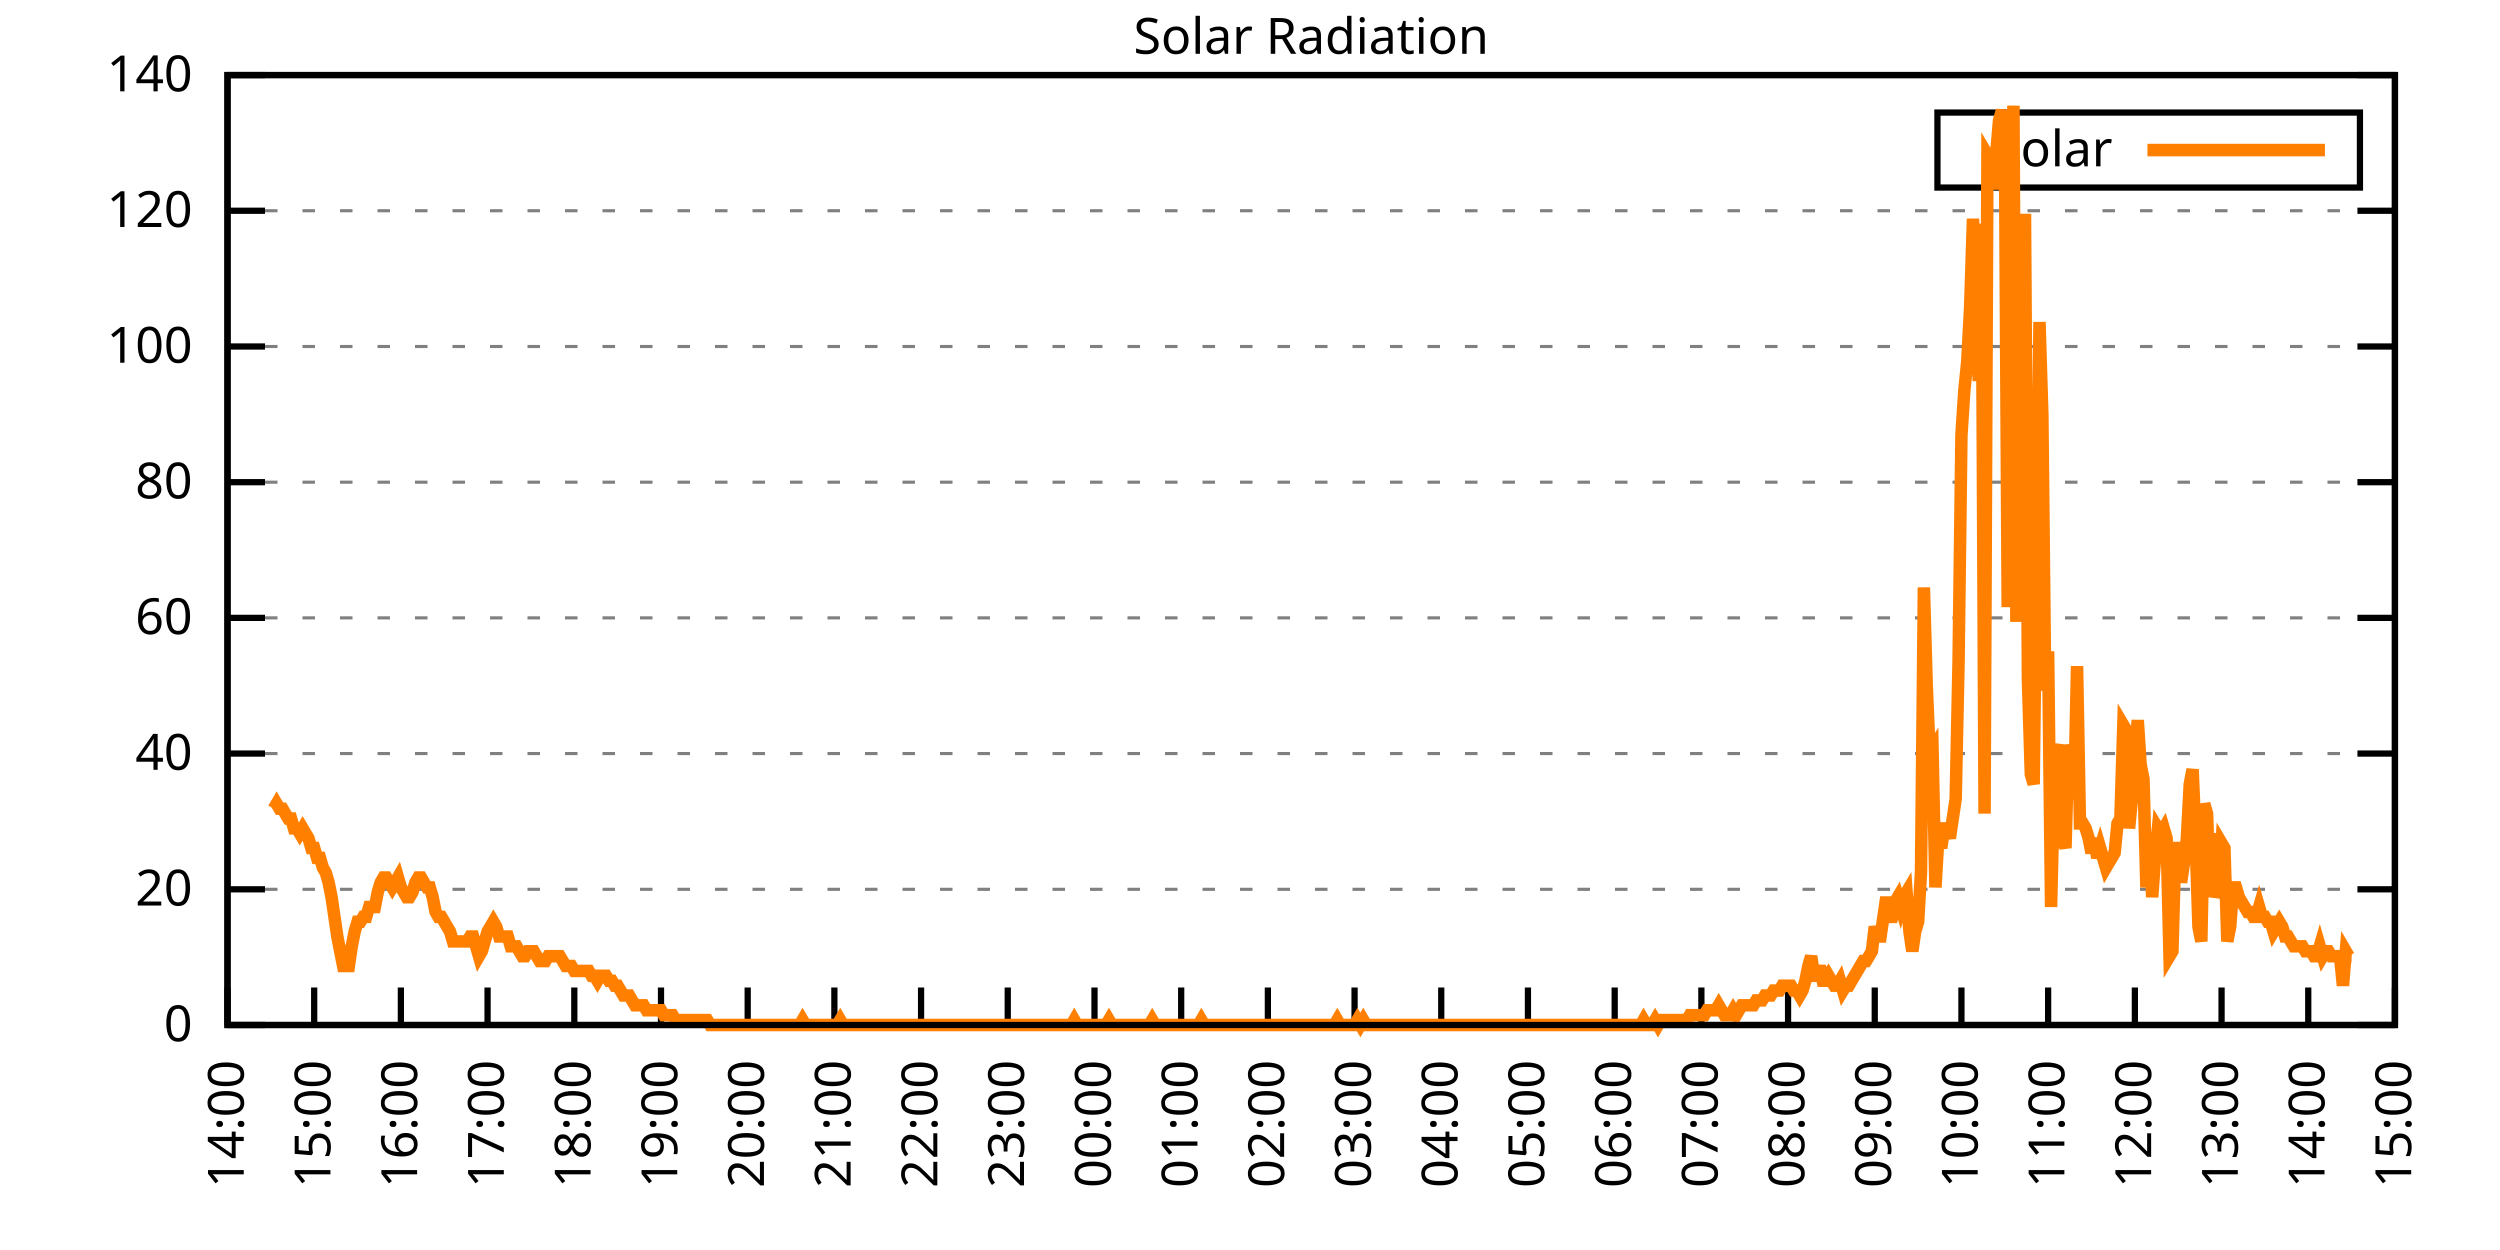
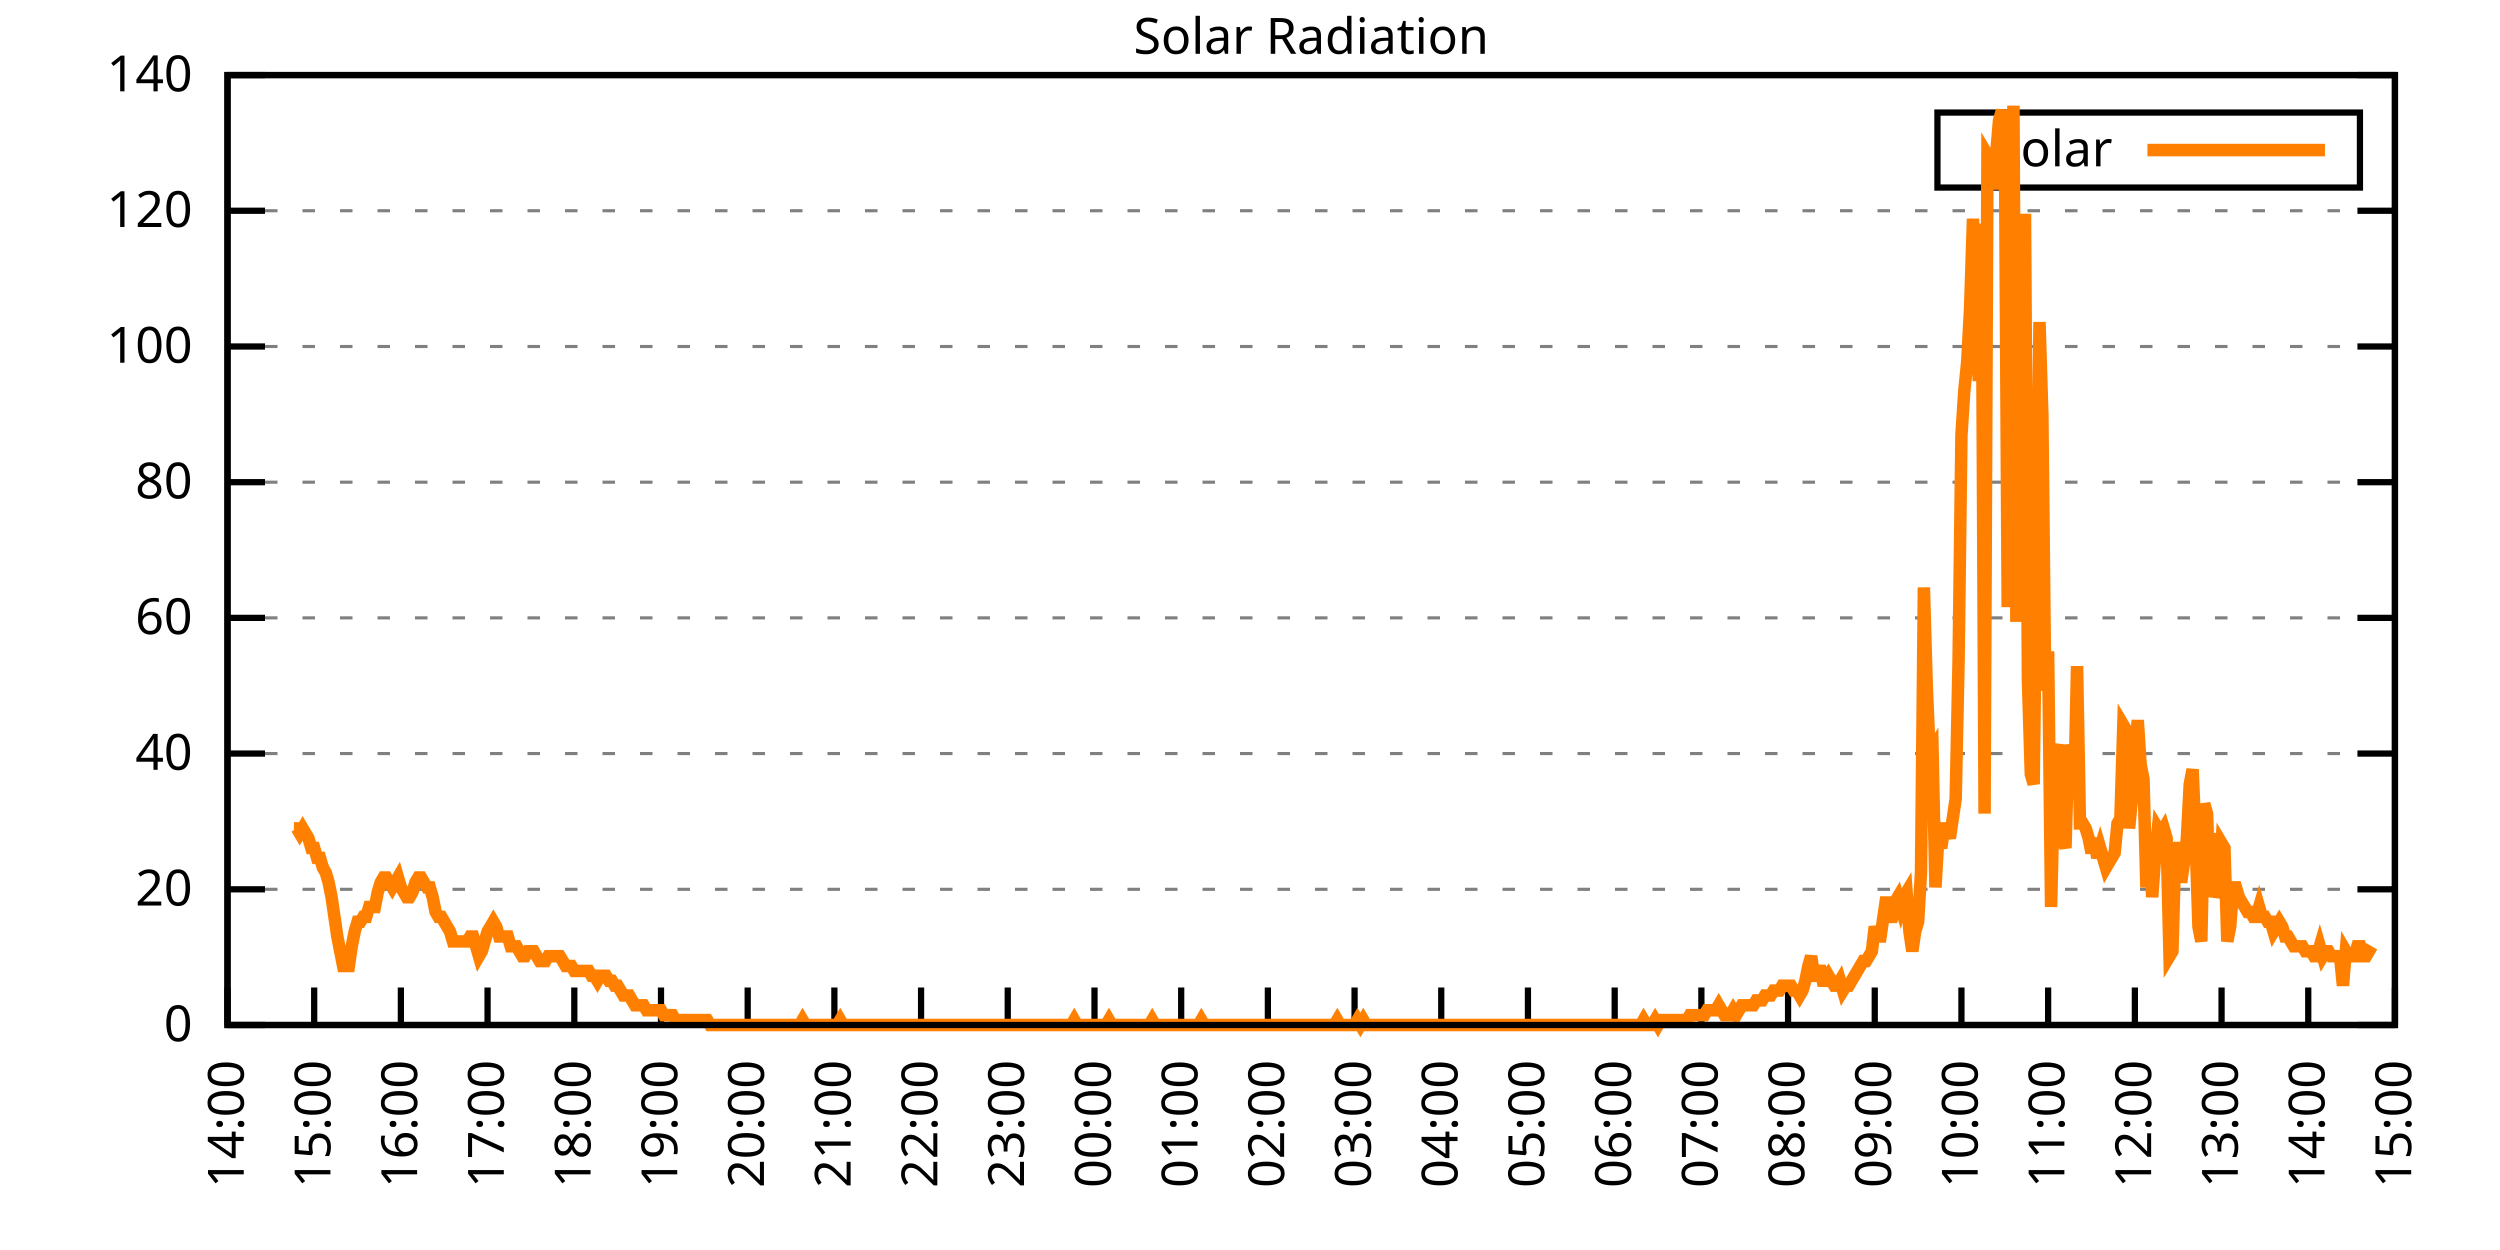
<svg xmlns="http://www.w3.org/2000/svg" xmlns:xlink="http://www.w3.org/1999/xlink" width="400" height="200" viewBox="0 0 400 200">
  <g id="gnuplot_canvas">
    <rect x="0" y="0" width="400" height="200" fill="none" />
    <defs>
      <circle id="gpDot" r="0.5" stroke-width="0.5" stroke="currentColor" />
      <path id="gpPt0" stroke-width="0.333" stroke="currentColor" d="M-1,0 h2 M0,-1 v2" />
      <path id="gpPt1" stroke-width="0.333" stroke="currentColor" d="M-1,-1 L1,1 M1,-1 L-1,1" />
      <path id="gpPt2" stroke-width="0.333" stroke="currentColor" d="M-1,0 L1,0 M0,-1 L0,1 M-1,-1 L1,1 M-1,1 L1,-1" />
      <rect id="gpPt3" stroke-width="0.333" stroke="currentColor" x="-1" y="-1" width="2" height="2" />
      <rect id="gpPt4" stroke-width="0.333" stroke="currentColor" fill="currentColor" x="-1" y="-1" width="2" height="2" />
      <circle id="gpPt5" stroke-width="0.333" stroke="currentColor" cx="0" cy="0" r="1" />
      <use xlink:href="#gpPt5" id="gpPt6" fill="currentColor" stroke="none" />
      <path id="gpPt7" stroke-width="0.333" stroke="currentColor" d="M0,-1.33 L-1.33,0.67 L1.33,0.67 z" />
      <use xlink:href="#gpPt7" id="gpPt8" fill="currentColor" stroke="none" />
      <use xlink:href="#gpPt7" id="gpPt9" stroke="currentColor" transform="rotate(180)" />
      <use xlink:href="#gpPt9" id="gpPt10" fill="currentColor" stroke="none" />
      <use xlink:href="#gpPt3" id="gpPt11" stroke="currentColor" transform="rotate(45)" />
      <use xlink:href="#gpPt11" id="gpPt12" fill="currentColor" stroke="none" />
      <path id="gpPt13" stroke-width="0.333" stroke="currentColor" d="M0,1.330 L1.265,0.411 L0.782,-1.067 L-0.782,-1.076 L-1.265,0.411 z" />
      <use xlink:href="#gpPt13" id="gpPt14" fill="currentColor" stroke="none" />
      <filter id="textbox" filterUnits="objectBoundingBox" x="0" y="0" height="1" width="1">
        <feFlood flood-color="white" flood-opacity="1" result="bgnd" />
        <feComposite in="SourceGraphic" in2="bgnd" operator="atop" />
      </filter>
      <filter id="greybox" filterUnits="objectBoundingBox" x="0" y="0" height="1" width="1">
        <feFlood flood-color="lightgrey" flood-opacity="1" result="grey" />
        <feComposite in="SourceGraphic" in2="grey" operator="atop" />
      </filter>
    </defs>
    <g fill="none" color="white" stroke="currentColor" stroke-width="1.00" stroke-linecap="butt" stroke-linejoin="miter">
</g>
    <g fill="none" color="black" stroke="currentColor" stroke-width="1.00" stroke-linecap="butt" stroke-linejoin="miter">
      <g stroke="none" shape-rendering="crispEdges">
        <polygon fill="rgb(255, 255, 255)" points="36.40,164.00 383.18,164.00 383.18,12.02 36.40,12.02 " />
      </g>
    </g>
    <g fill="none" color="black" stroke="currentColor" stroke-width="1.00" stroke-linecap="butt" stroke-linejoin="miter">
</g>
    <g fill="none" color="black" stroke="black" stroke-width="0.50" stroke-linecap="butt" stroke-linejoin="miter">
</g>
    <g fill="none" color="gray" stroke="currentColor" stroke-width="0.50" stroke-linecap="butt" stroke-linejoin="miter">
      <path stroke="gray" stroke-dasharray="2,4" class="gridline" d="M36.40,164.00 L383.19,164.00  " />
    </g>
    <g fill="none" color="gray" stroke="gray" stroke-width="1.00" stroke-linecap="butt" stroke-linejoin="miter">
</g>
    <g fill="none" color="black" stroke="currentColor" stroke-width="1.00" stroke-linecap="butt" stroke-linejoin="miter">
      <path stroke="black" d="M36.40,164.00 L42.40,164.00 M383.19,164.00 L377.19,164.00  " />
      <g transform="translate(30.80,166.60)" stroke="none" fill="black" font-family="Sans" font-size="8.00" text-anchor="end">
        <text>
          <tspan font-family="Sans"> 0</tspan>
        </text>
      </g>
    </g>
    <g fill="none" color="black" stroke="currentColor" stroke-width="1.00" stroke-linecap="butt" stroke-linejoin="miter">
</g>
    <g fill="none" color="black" stroke="black" stroke-width="0.50" stroke-linecap="butt" stroke-linejoin="miter">
</g>
    <g fill="none" color="gray" stroke="currentColor" stroke-width="0.50" stroke-linecap="butt" stroke-linejoin="miter">
      <path stroke="gray" stroke-dasharray="2,4" class="gridline" d="M36.40,142.29 L383.19,142.29  " />
    </g>
    <g fill="none" color="gray" stroke="gray" stroke-width="1.00" stroke-linecap="butt" stroke-linejoin="miter">
</g>
    <g fill="none" color="black" stroke="currentColor" stroke-width="1.00" stroke-linecap="butt" stroke-linejoin="miter">
      <path stroke="black" d="M36.40,142.29 L42.40,142.29 M383.19,142.29 L377.19,142.29  " />
      <g transform="translate(30.80,144.89)" stroke="none" fill="black" font-family="Sans" font-size="8.00" text-anchor="end">
        <text>
          <tspan font-family="Sans"> 20</tspan>
        </text>
      </g>
    </g>
    <g fill="none" color="black" stroke="currentColor" stroke-width="1.00" stroke-linecap="butt" stroke-linejoin="miter">
</g>
    <g fill="none" color="black" stroke="black" stroke-width="0.50" stroke-linecap="butt" stroke-linejoin="miter">
</g>
    <g fill="none" color="gray" stroke="currentColor" stroke-width="0.50" stroke-linecap="butt" stroke-linejoin="miter">
      <path stroke="gray" stroke-dasharray="2,4" class="gridline" d="M36.40,120.57 L383.19,120.57  " />
    </g>
    <g fill="none" color="gray" stroke="gray" stroke-width="1.00" stroke-linecap="butt" stroke-linejoin="miter">
</g>
    <g fill="none" color="black" stroke="currentColor" stroke-width="1.00" stroke-linecap="butt" stroke-linejoin="miter">
      <path stroke="black" d="M36.40,120.57 L42.40,120.57 M383.19,120.57 L377.19,120.57  " />
      <g transform="translate(30.80,123.17)" stroke="none" fill="black" font-family="Sans" font-size="8.00" text-anchor="end">
        <text>
          <tspan font-family="Sans"> 40</tspan>
        </text>
      </g>
    </g>
    <g fill="none" color="black" stroke="currentColor" stroke-width="1.00" stroke-linecap="butt" stroke-linejoin="miter">
</g>
    <g fill="none" color="black" stroke="black" stroke-width="0.50" stroke-linecap="butt" stroke-linejoin="miter">
</g>
    <g fill="none" color="gray" stroke="currentColor" stroke-width="0.50" stroke-linecap="butt" stroke-linejoin="miter">
      <path stroke="gray" stroke-dasharray="2,4" class="gridline" d="M36.40,98.86 L383.19,98.86  " />
    </g>
    <g fill="none" color="gray" stroke="gray" stroke-width="1.00" stroke-linecap="butt" stroke-linejoin="miter">
</g>
    <g fill="none" color="black" stroke="currentColor" stroke-width="1.00" stroke-linecap="butt" stroke-linejoin="miter">
      <path stroke="black" d="M36.40,98.86 L42.40,98.86 M383.19,98.86 L377.19,98.86  " />
      <g transform="translate(30.80,101.46)" stroke="none" fill="black" font-family="Sans" font-size="8.00" text-anchor="end">
        <text>
          <tspan font-family="Sans"> 60</tspan>
        </text>
      </g>
    </g>
    <g fill="none" color="black" stroke="currentColor" stroke-width="1.00" stroke-linecap="butt" stroke-linejoin="miter">
</g>
    <g fill="none" color="black" stroke="black" stroke-width="0.50" stroke-linecap="butt" stroke-linejoin="miter">
</g>
    <g fill="none" color="gray" stroke="currentColor" stroke-width="0.50" stroke-linecap="butt" stroke-linejoin="miter">
      <path stroke="gray" stroke-dasharray="2,4" class="gridline" d="M36.40,77.15 L383.19,77.15  " />
    </g>
    <g fill="none" color="gray" stroke="gray" stroke-width="1.00" stroke-linecap="butt" stroke-linejoin="miter">
</g>
    <g fill="none" color="black" stroke="currentColor" stroke-width="1.00" stroke-linecap="butt" stroke-linejoin="miter">
      <path stroke="black" d="M36.40,77.15 L42.40,77.15 M383.19,77.15 L377.19,77.15  " />
      <g transform="translate(30.80,79.75)" stroke="none" fill="black" font-family="Sans" font-size="8.00" text-anchor="end">
        <text>
          <tspan font-family="Sans"> 80</tspan>
        </text>
      </g>
    </g>
    <g fill="none" color="black" stroke="currentColor" stroke-width="1.00" stroke-linecap="butt" stroke-linejoin="miter">
</g>
    <g fill="none" color="black" stroke="black" stroke-width="0.50" stroke-linecap="butt" stroke-linejoin="miter">
</g>
    <g fill="none" color="gray" stroke="currentColor" stroke-width="0.50" stroke-linecap="butt" stroke-linejoin="miter">
      <path stroke="gray" stroke-dasharray="2,4" class="gridline" d="M36.40,55.44 L383.19,55.44  " />
    </g>
    <g fill="none" color="gray" stroke="gray" stroke-width="1.00" stroke-linecap="butt" stroke-linejoin="miter">
</g>
    <g fill="none" color="black" stroke="currentColor" stroke-width="1.00" stroke-linecap="butt" stroke-linejoin="miter">
      <path stroke="black" d="M36.40,55.44 L42.40,55.44 M383.19,55.44 L377.19,55.44  " />
      <g transform="translate(30.80,58.04)" stroke="none" fill="black" font-family="Sans" font-size="8.00" text-anchor="end">
        <text>
          <tspan font-family="Sans"> 100</tspan>
        </text>
      </g>
    </g>
    <g fill="none" color="black" stroke="currentColor" stroke-width="1.00" stroke-linecap="butt" stroke-linejoin="miter">
</g>
    <g fill="none" color="black" stroke="black" stroke-width="0.50" stroke-linecap="butt" stroke-linejoin="miter">
</g>
    <g fill="none" color="gray" stroke="currentColor" stroke-width="0.50" stroke-linecap="butt" stroke-linejoin="miter">
      <path stroke="gray" stroke-dasharray="2,4" class="gridline" d="M36.40,33.72 L383.19,33.72  " />
    </g>
    <g fill="none" color="gray" stroke="gray" stroke-width="1.00" stroke-linecap="butt" stroke-linejoin="miter">
</g>
    <g fill="none" color="black" stroke="currentColor" stroke-width="1.00" stroke-linecap="butt" stroke-linejoin="miter">
      <path stroke="black" d="M36.40,33.72 L42.40,33.72 M383.19,33.72 L377.19,33.72  " />
      <g transform="translate(30.80,36.32)" stroke="none" fill="black" font-family="Sans" font-size="8.00" text-anchor="end">
        <text>
          <tspan font-family="Sans"> 120</tspan>
        </text>
      </g>
    </g>
    <g fill="none" color="black" stroke="currentColor" stroke-width="1.00" stroke-linecap="butt" stroke-linejoin="miter">
</g>
    <g fill="none" color="black" stroke="black" stroke-width="0.50" stroke-linecap="butt" stroke-linejoin="miter">
</g>
    <g fill="none" color="gray" stroke="currentColor" stroke-width="0.50" stroke-linecap="butt" stroke-linejoin="miter">
      <path stroke="gray" stroke-dasharray="2,4" class="gridline" d="M36.40,12.01 L383.19,12.01  " />
    </g>
    <g fill="none" color="gray" stroke="gray" stroke-width="1.00" stroke-linecap="butt" stroke-linejoin="miter">
</g>
    <g fill="none" color="black" stroke="currentColor" stroke-width="1.00" stroke-linecap="butt" stroke-linejoin="miter">
      <path stroke="black" d="M36.40,12.01 L42.40,12.01 M383.19,12.01 L377.19,12.01  " />
      <g transform="translate(30.80,14.61)" stroke="none" fill="black" font-family="Sans" font-size="8.00" text-anchor="end">
        <text>
          <tspan font-family="Sans"> 140</tspan>
        </text>
      </g>
    </g>
    <g fill="none" color="black" stroke="currentColor" stroke-width="1.00" stroke-linecap="butt" stroke-linejoin="miter">
      <path stroke="black" d="M36.40,164.00 L36.40,158.00  " />
      <g transform="translate(39.00,169.60) rotate(270.00)" stroke="none" fill="black" font-family="Sans" font-size="8.00" text-anchor="end">
        <text>
          <tspan font-family="Sans">14:00</tspan>
        </text>
      </g>
    </g>
    <g fill="none" color="black" stroke="currentColor" stroke-width="1.00" stroke-linecap="butt" stroke-linejoin="miter">
      <path stroke="black" d="M50.27,164.00 L50.27,158.00  " />
      <g transform="translate(52.87,169.60) rotate(270.00)" stroke="none" fill="black" font-family="Sans" font-size="8.00" text-anchor="end">
        <text>
          <tspan font-family="Sans">15:00</tspan>
        </text>
      </g>
    </g>
    <g fill="none" color="black" stroke="currentColor" stroke-width="1.00" stroke-linecap="butt" stroke-linejoin="miter">
      <path stroke="black" d="M64.14,164.00 L64.14,158.00  " />
      <g transform="translate(66.74,169.60) rotate(270.00)" stroke="none" fill="black" font-family="Sans" font-size="8.00" text-anchor="end">
        <text>
          <tspan font-family="Sans">16:00</tspan>
        </text>
      </g>
    </g>
    <g fill="none" color="black" stroke="currentColor" stroke-width="1.00" stroke-linecap="butt" stroke-linejoin="miter">
      <path stroke="black" d="M78.01,164.00 L78.01,158.00  " />
      <g transform="translate(80.61,169.60) rotate(270.00)" stroke="none" fill="black" font-family="Sans" font-size="8.00" text-anchor="end">
        <text>
          <tspan font-family="Sans">17:00</tspan>
        </text>
      </g>
    </g>
    <g fill="none" color="black" stroke="currentColor" stroke-width="1.00" stroke-linecap="butt" stroke-linejoin="miter">
      <path stroke="black" d="M91.89,164.00 L91.89,158.00  " />
      <g transform="translate(94.49,169.60) rotate(270.00)" stroke="none" fill="black" font-family="Sans" font-size="8.00" text-anchor="end">
        <text>
          <tspan font-family="Sans">18:00</tspan>
        </text>
      </g>
    </g>
    <g fill="none" color="black" stroke="currentColor" stroke-width="1.00" stroke-linecap="butt" stroke-linejoin="miter">
      <path stroke="black" d="M105.76,164.00 L105.76,158.00  " />
      <g transform="translate(108.36,169.60) rotate(270.00)" stroke="none" fill="black" font-family="Sans" font-size="8.00" text-anchor="end">
        <text>
          <tspan font-family="Sans">19:00</tspan>
        </text>
      </g>
    </g>
    <g fill="none" color="black" stroke="currentColor" stroke-width="1.00" stroke-linecap="butt" stroke-linejoin="miter">
      <path stroke="black" d="M119.63,164.00 L119.63,158.00  " />
      <g transform="translate(122.23,169.60) rotate(270.00)" stroke="none" fill="black" font-family="Sans" font-size="8.00" text-anchor="end">
        <text>
          <tspan font-family="Sans">20:00</tspan>
        </text>
      </g>
    </g>
    <g fill="none" color="black" stroke="currentColor" stroke-width="1.00" stroke-linecap="butt" stroke-linejoin="miter">
      <path stroke="black" d="M133.50,164.00 L133.50,158.00  " />
      <g transform="translate(136.10,169.60) rotate(270.00)" stroke="none" fill="black" font-family="Sans" font-size="8.00" text-anchor="end">
        <text>
          <tspan font-family="Sans">21:00</tspan>
        </text>
      </g>
    </g>
    <g fill="none" color="black" stroke="currentColor" stroke-width="1.00" stroke-linecap="butt" stroke-linejoin="miter">
      <path stroke="black" d="M147.37,164.00 L147.37,158.00  " />
      <g transform="translate(149.97,169.60) rotate(270.00)" stroke="none" fill="black" font-family="Sans" font-size="8.00" text-anchor="end">
        <text>
          <tspan font-family="Sans">22:00</tspan>
        </text>
      </g>
    </g>
    <g fill="none" color="black" stroke="currentColor" stroke-width="1.00" stroke-linecap="butt" stroke-linejoin="miter">
      <path stroke="black" d="M161.24,164.00 L161.24,158.00  " />
      <g transform="translate(163.84,169.60) rotate(270.00)" stroke="none" fill="black" font-family="Sans" font-size="8.00" text-anchor="end">
        <text>
          <tspan font-family="Sans">23:00</tspan>
        </text>
      </g>
    </g>
    <g fill="none" color="black" stroke="currentColor" stroke-width="1.00" stroke-linecap="butt" stroke-linejoin="miter">
      <path stroke="black" d="M175.12,164.00 L175.12,158.00  " />
      <g transform="translate(177.72,169.60) rotate(270.00)" stroke="none" fill="black" font-family="Sans" font-size="8.00" text-anchor="end">
        <text>
          <tspan font-family="Sans">00:00</tspan>
        </text>
      </g>
    </g>
    <g fill="none" color="black" stroke="currentColor" stroke-width="1.00" stroke-linecap="butt" stroke-linejoin="miter">
      <path stroke="black" d="M188.99,164.00 L188.99,158.00  " />
      <g transform="translate(191.59,169.60) rotate(270.00)" stroke="none" fill="black" font-family="Sans" font-size="8.00" text-anchor="end">
        <text>
          <tspan font-family="Sans">01:00</tspan>
        </text>
      </g>
    </g>
    <g fill="none" color="black" stroke="currentColor" stroke-width="1.00" stroke-linecap="butt" stroke-linejoin="miter">
      <path stroke="black" d="M202.86,164.00 L202.86,158.00  " />
      <g transform="translate(205.46,169.60) rotate(270.00)" stroke="none" fill="black" font-family="Sans" font-size="8.00" text-anchor="end">
        <text>
          <tspan font-family="Sans">02:00</tspan>
        </text>
      </g>
    </g>
    <g fill="none" color="black" stroke="currentColor" stroke-width="1.00" stroke-linecap="butt" stroke-linejoin="miter">
      <path stroke="black" d="M216.73,164.00 L216.73,158.00  " />
      <g transform="translate(219.33,169.60) rotate(270.00)" stroke="none" fill="black" font-family="Sans" font-size="8.00" text-anchor="end">
        <text>
          <tspan font-family="Sans">03:00</tspan>
        </text>
      </g>
    </g>
    <g fill="none" color="black" stroke="currentColor" stroke-width="1.00" stroke-linecap="butt" stroke-linejoin="miter">
      <path stroke="black" d="M230.60,164.00 L230.60,158.00  " />
      <g transform="translate(233.20,169.60) rotate(270.00)" stroke="none" fill="black" font-family="Sans" font-size="8.00" text-anchor="end">
        <text>
          <tspan font-family="Sans">04:00</tspan>
        </text>
      </g>
    </g>
    <g fill="none" color="black" stroke="currentColor" stroke-width="1.00" stroke-linecap="butt" stroke-linejoin="miter">
      <path stroke="black" d="M244.47,164.00 L244.47,158.00  " />
      <g transform="translate(247.07,169.60) rotate(270.00)" stroke="none" fill="black" font-family="Sans" font-size="8.00" text-anchor="end">
        <text>
          <tspan font-family="Sans">05:00</tspan>
        </text>
      </g>
    </g>
    <g fill="none" color="black" stroke="currentColor" stroke-width="1.00" stroke-linecap="butt" stroke-linejoin="miter">
      <path stroke="black" d="M258.35,164.00 L258.35,158.00  " />
      <g transform="translate(260.95,169.60) rotate(270.00)" stroke="none" fill="black" font-family="Sans" font-size="8.00" text-anchor="end">
        <text>
          <tspan font-family="Sans">06:00</tspan>
        </text>
      </g>
    </g>
    <g fill="none" color="black" stroke="currentColor" stroke-width="1.00" stroke-linecap="butt" stroke-linejoin="miter">
      <path stroke="black" d="M272.22,164.00 L272.22,158.00  " />
      <g transform="translate(274.82,169.60) rotate(270.00)" stroke="none" fill="black" font-family="Sans" font-size="8.00" text-anchor="end">
        <text>
          <tspan font-family="Sans">07:00</tspan>
        </text>
      </g>
    </g>
    <g fill="none" color="black" stroke="currentColor" stroke-width="1.00" stroke-linecap="butt" stroke-linejoin="miter">
      <path stroke="black" d="M286.09,164.00 L286.09,158.00  " />
      <g transform="translate(288.69,169.60) rotate(270.00)" stroke="none" fill="black" font-family="Sans" font-size="8.00" text-anchor="end">
        <text>
          <tspan font-family="Sans">08:00</tspan>
        </text>
      </g>
    </g>
    <g fill="none" color="black" stroke="currentColor" stroke-width="1.00" stroke-linecap="butt" stroke-linejoin="miter">
      <path stroke="black" d="M299.96,164.00 L299.96,158.00  " />
      <g transform="translate(302.56,169.60) rotate(270.00)" stroke="none" fill="black" font-family="Sans" font-size="8.00" text-anchor="end">
        <text>
          <tspan font-family="Sans">09:00</tspan>
        </text>
      </g>
    </g>
    <g fill="none" color="black" stroke="currentColor" stroke-width="1.00" stroke-linecap="butt" stroke-linejoin="miter">
      <path stroke="black" d="M313.83,164.00 L313.83,158.00  " />
      <g transform="translate(316.43,169.60) rotate(270.00)" stroke="none" fill="black" font-family="Sans" font-size="8.00" text-anchor="end">
        <text>
          <tspan font-family="Sans">10:00</tspan>
        </text>
      </g>
    </g>
    <g fill="none" color="black" stroke="currentColor" stroke-width="1.00" stroke-linecap="butt" stroke-linejoin="miter">
      <path stroke="black" d="M327.70,164.00 L327.70,158.00  " />
      <g transform="translate(330.30,169.60) rotate(270.00)" stroke="none" fill="black" font-family="Sans" font-size="8.00" text-anchor="end">
        <text>
          <tspan font-family="Sans">11:00</tspan>
        </text>
      </g>
    </g>
    <g fill="none" color="black" stroke="currentColor" stroke-width="1.00" stroke-linecap="butt" stroke-linejoin="miter">
      <path stroke="black" d="M341.58,164.00 L341.58,158.00  " />
      <g transform="translate(344.18,169.60) rotate(270.00)" stroke="none" fill="black" font-family="Sans" font-size="8.00" text-anchor="end">
        <text>
          <tspan font-family="Sans">12:00</tspan>
        </text>
      </g>
    </g>
    <g fill="none" color="black" stroke="currentColor" stroke-width="1.00" stroke-linecap="butt" stroke-linejoin="miter">
      <path stroke="black" d="M355.45,164.00 L355.45,158.00  " />
      <g transform="translate(358.05,169.60) rotate(270.00)" stroke="none" fill="black" font-family="Sans" font-size="8.00" text-anchor="end">
        <text>
          <tspan font-family="Sans">13:00</tspan>
        </text>
      </g>
    </g>
    <g fill="none" color="black" stroke="currentColor" stroke-width="1.00" stroke-linecap="butt" stroke-linejoin="miter">
      <path stroke="black" d="M369.32,164.00 L369.32,158.00  " />
      <g transform="translate(371.92,169.60) rotate(270.00)" stroke="none" fill="black" font-family="Sans" font-size="8.00" text-anchor="end">
        <text>
          <tspan font-family="Sans">14:00</tspan>
        </text>
      </g>
    </g>
    <g fill="none" color="black" stroke="currentColor" stroke-width="1.00" stroke-linecap="butt" stroke-linejoin="miter">
      <path stroke="black" d="M383.19,164.00 L383.19,158.00  " />
      <g transform="translate(385.79,169.60) rotate(270.00)" stroke="none" fill="black" font-family="Sans" font-size="8.00" text-anchor="end">
        <text>
          <tspan font-family="Sans">15:00</tspan>
        </text>
      </g>
    </g>
    <g fill="none" color="black" stroke="currentColor" stroke-width="1.00" stroke-linecap="butt" stroke-linejoin="miter">
</g>
    <g fill="none" color="black" stroke="currentColor" stroke-width="1.00" stroke-linecap="butt" stroke-linejoin="miter">
      <path stroke="black" d="M36.40,12.01 L36.40,164.00 L383.19,164.00 L383.19,12.01 L36.40,12.01 Z  " />
    </g>
    <g fill="none" color="black" stroke="currentColor" stroke-width="1.00" stroke-linecap="butt" stroke-linejoin="miter">
</g>
    <g fill="none" color="black" stroke="currentColor" stroke-width="1.00" stroke-linecap="butt" stroke-linejoin="miter">
      <path stroke="black" d="M309.99,30.01 L309.99,18.01 L377.59,18.01 L377.59,30.01 L309.99,30.01 Z  " />
    </g>
    <g id="Solar_Radiation_plot_1">
      <g fill="none" color="white" stroke="black" stroke-width="2.00" stroke-linecap="butt" stroke-linejoin="miter">
</g>
      <g fill="none" color="black" stroke="currentColor" stroke-width="2.00" stroke-linecap="butt" stroke-linejoin="miter">
        <g transform="translate(337.99,26.61)" stroke="none" fill="black" font-family="Sans" font-size="8.00" text-anchor="end">
          <text>
            <tspan font-family="Sans">Solar</tspan>
          </text>
        </g>
      </g>
      <g fill="none" color="black" stroke="currentColor" stroke-width="2.00" stroke-linecap="butt" stroke-linejoin="miter">
-         <path stroke="rgb(255, 127,   0)" d="M343.59,24.01 L371.99,24.01 M43.80,129.39 L44.26,128.60 L44.72,129.39 L45.19,129.39 L45.65,130.18 L46.11,130.96   L46.57,130.96 L47.03,132.54 L47.50,132.54 L47.96,133.32 L48.42,132.54 L48.88,133.32 L49.35,134.11 L49.81,135.68   L50.27,135.68 L50.73,137.26 L51.20,137.26 L51.66,138.83 L52.12,139.62 L52.58,141.19 L53.05,143.55 L53.51,146.70   L53.97,149.84 L54.43,152.20 L54.90,154.56 L55.36,154.56 L55.82,154.56 L56.28,151.41 L56.75,149.05 L57.21,147.48   L57.67,147.48 L58.13,146.70 L58.59,146.70 L59.06,145.12 L59.52,145.12 L59.98,145.12 L60.44,142.76 L60.91,141.19   L61.37,140.40 L61.83,140.40 L62.29,141.19 L62.76,141.98 L63.22,141.19 L63.68,140.40 L64.14,141.98 L64.61,142.76   L65.07,143.55 L65.53,143.55 L65.99,142.76 L66.46,141.19 L66.92,140.40 L67.38,140.40 L67.84,141.19 L68.30,141.98   L68.77,141.98 L69.23,143.55 L69.69,145.91 L70.15,146.70 L70.62,146.70 L71.08,147.48 L71.54,148.27 L72.00,149.05   L72.47,150.63 L72.93,150.63 L73.39,150.63 L73.85,150.63 L74.32,150.63 L74.78,150.63 L75.24,149.84 L75.70,149.84   L76.17,151.41 L76.63,152.99 L77.09,152.20 L77.55,150.63 L78.01,149.05 L78.48,148.27 L78.94,147.48 L79.40,148.27   L79.86,149.84 L80.33,149.84 L80.79,149.84 L81.25,149.84 L81.71,151.41 L82.18,151.41 L82.64,151.41 L83.10,152.20   L83.56,152.99 L84.03,152.99 L84.49,152.20 L84.95,152.20 L85.41,152.20 L85.88,152.99 L86.34,153.77 L86.80,153.77   L87.26,153.77 L87.72,152.99 L88.19,152.99 L88.65,152.99 L89.11,152.99 L89.57,152.99 L90.04,153.77 L90.50,154.56   L90.96,154.56 L91.42,154.56 L91.89,155.35 L92.35,155.35 L92.81,155.35 L93.27,155.35 L93.74,155.35 L94.20,155.35   L94.66,156.13 L95.12,156.13 L95.59,156.92 L96.05,156.13 L96.51,156.13 L96.97,156.13 L97.44,156.92 L97.90,156.92   L98.36,157.71 L98.82,157.71 L99.28,158.49 L99.75,159.28 L100.21,159.28 L100.67,159.28 L101.13,160.07 L101.60,160.85   L102.06,160.85 L102.52,160.85 L102.98,160.85 L103.45,161.64 L103.91,161.64 L104.37,161.64 L104.83,161.64 L105.30,161.64   L105.76,161.64 L106.22,162.43 L106.68,162.43 L107.15,162.43 L107.61,162.43 L108.07,163.21 L108.53,163.21 L108.99,163.21   L109.46,163.21 L109.92,163.21 L110.38,163.21 L110.84,163.21 L111.31,163.21 L111.77,163.21 L112.23,163.21 L112.69,163.21   L113.16,163.21 L113.62,164.00 L114.08,164.00 L114.54,164.00 L115.01,164.00 L115.47,164.00 L115.93,164.00 L116.39,164.00   L116.86,164.00 L117.32,164.00 L117.78,164.00 L118.24,164.00 L118.70,164.00 L119.17,164.00 L119.63,164.00 L120.09,164.00   L120.55,164.00 L121.02,164.00 L121.48,164.00 L121.94,164.00 L122.40,164.00 L122.87,164.00 L123.33,164.00 L123.79,164.00   L124.25,164.00 L124.72,164.00 L125.18,164.00 L125.64,164.00 L126.10,164.00 L126.57,164.00 L127.03,164.00 L127.49,164.00   L127.95,164.00 L128.41,163.21 L128.88,164.00 L129.34,164.00 L129.80,164.00 L130.26,164.00 L130.73,164.00 L131.19,164.00   L131.65,164.00 L132.11,164.00 L132.58,164.00 L133.04,164.00 L133.50,164.00 L133.96,164.00 L134.43,163.21 L134.89,164.00   L135.35,164.00 L135.81,164.00 L136.28,164.00 L136.74,164.00 L137.20,164.00 L137.66,164.00 L138.13,164.00 L138.59,164.00   L139.05,164.00 L139.51,164.00 L139.97,164.00 L140.44,164.00 L140.90,164.00 L141.36,164.00 L141.82,164.00 L142.29,164.00   L142.75,164.00 L143.21,164.00 L143.67,164.00 L144.14,164.00 L144.60,164.00 L145.06,164.00 L145.52,164.00 L145.99,164.00   L146.45,164.00 L146.91,164.00 L147.37,164.00 L147.84,164.00 L148.30,164.00 L148.76,164.00 L149.22,164.00 L149.68,164.00   L150.15,164.00 L150.61,164.00 L151.07,164.00 L151.53,164.00 L152.00,164.00 L152.46,164.00 L152.92,164.00 L153.38,164.00   L153.85,164.00 L154.31,164.00 L154.77,164.00 L155.23,164.00 L155.70,164.00 L156.16,164.00 L156.62,164.00 L157.08,164.00   L157.55,164.00 L158.01,164.00 L158.47,164.00 L158.93,164.00 L159.39,164.00 L159.86,164.00 L160.32,164.00 L160.78,164.00   L161.24,164.00 L161.71,164.00 L162.17,164.00 L162.63,164.00 L163.09,164.00 L163.56,164.00 L164.02,164.00 L164.48,164.00   L164.94,164.00 L165.41,164.00 L165.87,164.00 L166.33,164.00 L166.79,164.00 L167.26,164.00 L167.72,164.00 L168.18,164.00   L168.64,164.00 L169.10,164.00 L169.57,164.00 L170.03,164.00 L170.49,164.00 L170.95,164.00 L171.42,164.00 L171.88,163.21   L172.34,164.00 L172.80,164.00 L173.27,164.00 L173.73,164.00 L174.19,164.00 L174.65,164.00 L175.12,164.00 L175.58,164.00   L176.04,164.00 L176.50,164.00 L176.97,164.00 L177.43,163.21 L177.89,164.00 L178.35,164.00 L178.82,164.00 L179.28,164.00   L179.74,164.00 L180.20,164.00 L180.66,164.00 L181.13,164.00 L181.59,164.00 L182.05,164.00 L182.51,164.00 L182.98,164.00   L183.44,164.00 L183.90,164.00 L184.36,163.21 L184.83,164.00 L185.29,164.00 L185.75,164.00 L186.21,164.00 L186.68,164.00   L187.14,164.00 L187.60,164.00 L188.06,164.00 L188.53,164.00 L188.99,164.00 L189.45,164.00 L189.91,164.00 L190.37,164.00   L190.84,164.00 L191.30,164.00 L191.76,164.00 L192.22,163.21 L192.69,164.00 L193.15,164.00 L193.61,164.00 L194.07,164.00   L194.54,164.00 L195.00,164.00 L195.46,164.00 L195.92,164.00 L196.39,164.00 L196.85,164.00 L197.31,164.00 L197.77,164.00   L198.24,164.00 L198.70,164.00 L199.16,164.00 L199.62,164.00 L200.08,164.00 L200.55,164.00 L201.01,164.00 L201.47,164.00   L201.93,164.00 L202.40,164.00 L202.86,164.00 L203.32,164.00 L203.78,164.00 L204.25,164.00 L204.71,164.00 L205.17,164.00   L205.63,164.00 L206.10,164.00 L206.56,164.00 L207.02,164.00 L207.48,164.00 L207.95,164.00 L208.41,164.00 L208.87,164.00   L209.33,164.00 L209.80,164.00 L210.26,164.00 L210.72,164.00 L211.18,164.00 L211.64,164.00 L212.11,164.00 L212.57,164.00   L213.03,164.00 L213.49,164.00 L213.96,163.21 L214.42,164.00 L214.88,164.00 L215.34,164.00 L215.81,164.00 L216.27,164.00   L216.73,164.00 L217.19,163.21 L217.66,164.00 L218.12,163.21 L218.58,164.00 L219.04,164.00 L219.51,164.00 L219.97,164.00   L220.43,164.00 L220.89,164.00 L221.35,164.00 L221.82,164.00 L222.28,164.00 L222.74,164.00 L223.20,164.00 L223.67,164.00   L224.13,164.00 L224.59,164.00 L225.05,164.00 L225.52,164.00 L225.98,164.00 L226.44,164.00 L226.90,164.00 L227.37,164.00   L227.83,164.00 L228.29,164.00 L228.75,164.00 L229.22,164.00 L229.68,164.00 L230.14,164.00 L230.60,164.00 L231.06,164.00   L231.53,164.00 L231.99,164.00 L232.45,164.00 L232.91,164.00 L233.38,164.00 L233.84,164.00 L234.30,164.00 L234.76,164.00   L235.23,164.00 L235.69,164.00 L236.15,164.00 L236.61,164.00 L237.08,164.00 L237.54,164.00 L238.00,164.00 L238.46,164.00   L238.93,164.00 L239.39,164.00 L239.85,164.00 L240.31,164.00 L240.77,164.00 L241.24,164.00 L241.70,164.00 L242.16,164.00   L242.62,164.00 L243.09,164.00 L243.55,164.00 L244.01,164.00 L244.47,164.00 L244.94,164.00 L245.40,164.00 L245.86,164.00   L246.32,164.00 L246.79,164.00 L247.25,164.00 L247.71,164.00 L248.17,164.00 L248.64,164.00 L249.10,164.00 L249.56,164.00   L250.02,164.00 L250.49,164.00 L250.95,164.00 L251.41,164.00 L251.87,164.00 L252.33,164.00 L252.80,164.00 L253.26,164.00   L253.72,164.00 L254.18,164.00 L254.65,164.00 L255.11,164.00 L255.57,164.00 L256.03,164.00 L256.50,164.00 L256.96,164.00   L257.42,164.00 L257.88,164.00 L258.35,164.00 L258.81,164.00 L259.27,164.00 L259.73,164.00 L260.20,164.00 L260.66,164.00   L261.12,164.00 L261.58,164.00 L262.04,164.00 L262.51,164.00 L262.97,163.21 L263.43,164.00 L263.89,164.00 L264.36,164.00   L264.82,163.21 L265.28,164.00 L265.74,163.21 L266.21,163.21 L266.67,163.21 L267.13,163.21 L267.59,163.21 L268.06,163.21   L268.52,163.21 L268.98,163.21 L269.44,163.21 L269.91,163.21 L270.37,162.43 L270.83,162.43 L271.29,162.43 L271.75,162.43   L272.22,162.43 L272.68,162.43 L273.14,161.64 L273.60,161.64 L274.07,161.64 L274.53,161.64 L274.99,160.85 L275.45,161.64   L275.92,162.43 L276.38,162.43 L276.84,162.43 L277.30,161.64 L277.77,162.43 L278.23,161.64 L278.69,160.85 L279.15,160.85   L279.62,160.85 L280.08,160.85 L280.54,160.85 L281.00,160.07 L281.46,160.07 L281.93,160.07 L282.39,159.28 L282.85,159.28   L283.31,159.28 L283.78,158.49 L284.24,158.49 L284.70,158.49 L285.16,157.71 L285.63,157.71 L286.09,157.71 L286.55,157.71   L287.01,158.49 L287.48,158.49 L287.94,159.28 L288.40,158.49 L288.86,156.92 L289.33,154.56 L289.79,152.99 L290.25,156.13   L290.71,156.13 L291.18,154.56 L291.64,156.92 L292.10,156.92 L292.56,156.13 L293.02,156.92 L293.49,157.71 L293.95,157.71   L294.41,156.92 L294.87,158.49 L295.34,157.71 L295.80,157.71 L296.26,156.92 L296.72,156.13 L297.19,155.35 L297.65,154.56   L298.11,153.77 L298.57,153.77 L299.04,152.99 L299.50,152.20 L299.96,148.27 L300.42,149.84 L300.89,149.84 L301.35,146.70   L301.81,143.55 L302.27,146.70 L302.73,146.70 L303.20,144.34 L303.66,143.55 L304.12,145.12 L304.58,143.55 L305.05,142.76   L305.51,149.05 L305.97,152.20 L306.43,149.05 L306.90,147.48 L307.36,139.62 L307.82,93.99 L308.28,109.73 L308.75,120.74   L309.21,119.95 L309.67,141.98 L310.13,134.11 L310.60,135.68 L311.06,132.54 L311.52,132.54 L311.98,134.11 L312.44,130.96   L312.91,127.82 L313.37,105.79 L313.83,69.61 L314.29,62.53 L314.76,57.81 L315.22,49.16 L315.68,35.00 L316.14,49.16   L316.61,60.96 L317.07,35.79 L317.53,130.18 L317.99,24.77 L318.46,25.56 L318.92,30.28 L319.38,24.77 L319.84,19.27   L320.31,17.69 L320.77,20.05 L321.23,97.14 L321.69,46.01 L322.15,16.91 L322.62,99.50 L323.08,49.16 L323.54,54.66   L324.00,34.21 L324.47,108.94 L324.93,123.88 L325.39,125.46 L325.85,86.91 L326.32,51.52 L326.78,66.46 L327.24,110.51   L327.70,104.22 L328.17,145.12 L328.63,126.24 L329.09,120.74 L329.55,119.16 L330.02,134.11 L330.48,135.68 L330.94,119.16   L331.40,121.52 L331.87,127.82 L332.33,106.58 L332.79,131.75 L333.25,131.75 L333.71,132.54 L334.18,134.11 L334.64,136.47   L335.10,134.11 L335.56,137.26 L336.03,135.68 L336.49,137.26 L336.95,138.83 L337.41,138.04 L337.88,137.26 L338.34,136.47   L338.80,131.75 L339.26,130.96 L339.73,116.02 L340.19,116.80 L340.65,132.54 L341.11,127.82 L341.58,120.74 L342.04,115.23   L342.50,122.31 L342.96,124.67 L343.42,141.98 L343.89,133.32 L344.35,143.55 L344.81,137.26 L345.27,132.54 L345.74,133.32   L346.20,132.54 L346.66,134.11 L347.12,152.99 L347.59,152.20 L348.05,135.68 L348.51,135.68 L348.97,141.19 L349.44,138.04   L349.90,134.11 L350.36,125.46 L350.82,123.10 L351.29,134.11 L351.75,148.27 L352.21,150.63 L352.67,128.60 L353.13,130.18   L353.60,143.55 L354.06,133.32 L354.52,143.55 L354.98,141.98 L355.45,134.90 L355.91,135.68 L356.37,150.63 L356.83,148.27   L357.30,141.98 L357.76,141.98 L358.22,143.55 L358.68,144.34 L359.15,145.12 L359.61,145.91 L360.07,145.91 L360.53,146.70   L361.00,146.70 L361.46,145.12 L361.92,146.70 L362.38,146.70 L362.84,147.48 L363.31,147.48 L363.77,149.05 L364.23,148.27   L364.69,147.48 L365.16,148.27 L365.62,149.84 L366.08,149.84 L366.54,150.63 L367.01,151.41 L367.47,151.41 L367.93,151.41   L368.39,151.41 L368.86,152.20 L369.32,152.20 L369.78,152.20 L370.24,152.99 L370.71,152.99 L371.17,151.41 L371.63,152.99   L372.09,152.20 L372.56,152.20 L373.02,152.99 L373.48,152.99 L373.94,152.99 L374.40,152.99 L374.87,157.71 L375.33,152.20   L375.79,152.99 L376.25,152.99  " />
+         <path stroke="rgb(255, 127,   0)" d="M343.59,24.01 L371.99,24.01 M47.03,132.54 L47.50,132.54 L47.96,133.32 L48.42,132.54 L48.88,133.32 L49.35,134.11   L49.81,135.68 L50.27,135.68 L50.73,137.26 L51.20,137.26 L51.66,138.83 L52.12,139.62 L52.58,141.19 L53.05,143.55   L53.51,146.70 L53.97,149.84 L54.43,152.20 L54.90,154.56 L55.36,154.56 L55.82,154.56 L56.28,151.41 L56.75,149.05   L57.21,147.48 L57.67,147.48 L58.13,146.70 L58.59,146.70 L59.06,145.12 L59.52,145.12 L59.98,145.12 L60.44,142.76   L60.91,141.19 L61.37,140.40 L61.83,140.40 L62.29,141.19 L62.76,141.98 L63.22,141.19 L63.68,140.40 L64.14,141.98   L64.61,142.76 L65.07,143.55 L65.53,143.55 L65.99,142.76 L66.46,141.19 L66.92,140.40 L67.38,140.40 L67.84,141.19   L68.30,141.98 L68.77,141.98 L69.23,143.55 L69.69,145.91 L70.15,146.70 L70.62,146.70 L71.08,147.48 L71.54,148.27   L72.00,149.05 L72.47,150.63 L72.93,150.63 L73.39,150.63 L73.85,150.63 L74.32,150.63 L74.78,150.63 L75.24,149.84   L75.70,149.84 L76.17,151.41 L76.63,152.99 L77.09,152.20 L77.55,150.63 L78.01,149.05 L78.48,148.27 L78.94,147.48   L79.40,148.27 L79.86,149.84 L80.33,149.84 L80.79,149.84 L81.25,149.84 L81.71,151.41 L82.18,151.41 L82.64,151.41   L83.10,152.20 L83.56,152.99 L84.03,152.99 L84.49,152.20 L84.95,152.20 L85.41,152.20 L85.88,152.99 L86.34,153.77   L86.80,153.77 L87.26,153.77 L87.72,152.99 L88.19,152.99 L88.65,152.99 L89.11,152.99 L89.57,152.99 L90.04,153.77   L90.50,154.56 L90.96,154.56 L91.42,154.56 L91.89,155.35 L92.35,155.35 L92.81,155.35 L93.27,155.35 L93.74,155.35   L94.20,155.35 L94.66,156.13 L95.12,156.13 L95.59,156.92 L96.05,156.13 L96.51,156.13 L96.97,156.13 L97.44,156.92   L97.90,156.92 L98.36,157.71 L98.82,157.71 L99.28,158.49 L99.75,159.28 L100.21,159.28 L100.67,159.28 L101.13,160.07   L101.60,160.85 L102.06,160.85 L102.52,160.85 L102.98,160.85 L103.45,161.64 L103.91,161.64 L104.37,161.64 L104.83,161.64   L105.30,161.64 L105.76,161.64 L106.22,162.43 L106.68,162.43 L107.15,162.43 L107.61,162.43 L108.07,163.21 L108.53,163.21   L108.99,163.21 L109.46,163.21 L109.92,163.21 L110.38,163.21 L110.84,163.21 L111.31,163.21 L111.77,163.21 L112.23,163.21   L112.69,163.21 L113.16,163.21 L113.62,164.00 L114.08,164.00 L114.54,164.00 L115.01,164.00 L115.47,164.00 L115.93,164.00   L116.39,164.00 L116.86,164.00 L117.32,164.00 L117.78,164.00 L118.24,164.00 L118.70,164.00 L119.17,164.00 L119.63,164.00   L120.09,164.00 L120.55,164.00 L121.02,164.00 L121.48,164.00 L121.94,164.00 L122.40,164.00 L122.87,164.00 L123.33,164.00   L123.79,164.00 L124.25,164.00 L124.72,164.00 L125.18,164.00 L125.64,164.00 L126.10,164.00 L126.57,164.00 L127.03,164.00   L127.49,164.00 L127.95,164.00 L128.41,163.21 L128.88,164.00 L129.34,164.00 L129.80,164.00 L130.26,164.00 L130.73,164.00   L131.19,164.00 L131.65,164.00 L132.11,164.00 L132.58,164.00 L133.04,164.00 L133.50,164.00 L133.96,164.00 L134.43,163.21   L134.89,164.00 L135.35,164.00 L135.81,164.00 L136.28,164.00 L136.74,164.00 L137.20,164.00 L137.66,164.00 L138.13,164.00   L138.59,164.00 L139.05,164.00 L139.51,164.00 L139.97,164.00 L140.44,164.00 L140.90,164.00 L141.36,164.00 L141.82,164.00   L142.29,164.00 L142.75,164.00 L143.21,164.00 L143.67,164.00 L144.14,164.00 L144.60,164.00 L145.06,164.00 L145.52,164.00   L145.99,164.00 L146.45,164.00 L146.91,164.00 L147.37,164.00 L147.84,164.00 L148.30,164.00 L148.76,164.00 L149.22,164.00   L149.68,164.00 L150.15,164.00 L150.61,164.00 L151.07,164.00 L151.53,164.00 L152.00,164.00 L152.46,164.00 L152.92,164.00   L153.38,164.00 L153.85,164.00 L154.31,164.00 L154.77,164.00 L155.23,164.00 L155.70,164.00 L156.16,164.00 L156.62,164.00   L157.08,164.00 L157.55,164.00 L158.01,164.00 L158.47,164.00 L158.93,164.00 L159.39,164.00 L159.86,164.00 L160.32,164.00   L160.78,164.00 L161.24,164.00 L161.71,164.00 L162.17,164.00 L162.63,164.00 L163.09,164.00 L163.56,164.00 L164.02,164.00   L164.48,164.00 L164.94,164.00 L165.41,164.00 L165.87,164.00 L166.33,164.00 L166.79,164.00 L167.26,164.00 L167.72,164.00   L168.18,164.00 L168.64,164.00 L169.10,164.00 L169.57,164.00 L170.03,164.00 L170.49,164.00 L170.95,164.00 L171.42,164.00   L171.88,163.21 L172.34,164.00 L172.80,164.00 L173.27,164.00 L173.73,164.00 L174.19,164.00 L174.65,164.00 L175.12,164.00   L175.58,164.00 L176.04,164.00 L176.50,164.00 L176.97,164.00 L177.43,163.21 L177.89,164.00 L178.35,164.00 L178.82,164.00   L179.28,164.00 L179.74,164.00 L180.20,164.00 L180.66,164.00 L181.13,164.00 L181.59,164.00 L182.05,164.00 L182.51,164.00   L182.98,164.00 L183.44,164.00 L183.90,164.00 L184.36,163.21 L184.83,164.00 L185.29,164.00 L185.75,164.00 L186.21,164.00   L186.68,164.00 L187.14,164.00 L187.60,164.00 L188.06,164.00 L188.53,164.00 L188.99,164.00 L189.45,164.00 L189.91,164.00   L190.37,164.00 L190.84,164.00 L191.30,164.00 L191.76,164.00 L192.22,163.21 L192.69,164.00 L193.15,164.00 L193.61,164.00   L194.07,164.00 L194.54,164.00 L195.00,164.00 L195.46,164.00 L195.92,164.00 L196.39,164.00 L196.85,164.00 L197.31,164.00   L197.77,164.00 L198.24,164.00 L198.70,164.00 L199.16,164.00 L199.62,164.00 L200.08,164.00 L200.55,164.00 L201.01,164.00   L201.47,164.00 L201.93,164.00 L202.40,164.00 L202.86,164.00 L203.32,164.00 L203.78,164.00 L204.25,164.00 L204.71,164.00   L205.17,164.00 L205.63,164.00 L206.10,164.00 L206.56,164.00 L207.02,164.00 L207.48,164.00 L207.95,164.00 L208.41,164.00   L208.87,164.00 L209.33,164.00 L209.80,164.00 L210.26,164.00 L210.72,164.00 L211.18,164.00 L211.64,164.00 L212.11,164.00   L212.57,164.00 L213.03,164.00 L213.49,164.00 L213.96,163.21 L214.42,164.00 L214.88,164.00 L215.34,164.00 L215.81,164.00   L216.27,164.00 L216.73,164.00 L217.19,163.21 L217.66,164.00 L218.12,163.21 L218.58,164.00 L219.04,164.00 L219.51,164.00   L219.97,164.00 L220.43,164.00 L220.89,164.00 L221.35,164.00 L221.82,164.00 L222.28,164.00 L222.74,164.00 L223.20,164.00   L223.67,164.00 L224.13,164.00 L224.59,164.00 L225.05,164.00 L225.52,164.00 L225.98,164.00 L226.44,164.00 L226.90,164.00   L227.37,164.00 L227.83,164.00 L228.29,164.00 L228.75,164.00 L229.22,164.00 L229.68,164.00 L230.14,164.00 L230.60,164.00   L231.06,164.00 L231.53,164.00 L231.99,164.00 L232.45,164.00 L232.91,164.00 L233.38,164.00 L233.84,164.00 L234.30,164.00   L234.76,164.00 L235.23,164.00 L235.69,164.00 L236.15,164.00 L236.61,164.00 L237.08,164.00 L237.54,164.00 L238.00,164.00   L238.46,164.00 L238.93,164.00 L239.39,164.00 L239.85,164.00 L240.31,164.00 L240.77,164.00 L241.24,164.00 L241.70,164.00   L242.16,164.00 L242.62,164.00 L243.09,164.00 L243.55,164.00 L244.01,164.00 L244.47,164.00 L244.94,164.00 L245.40,164.00   L245.86,164.00 L246.32,164.00 L246.79,164.00 L247.25,164.00 L247.71,164.00 L248.17,164.00 L248.64,164.00 L249.10,164.00   L249.56,164.00 L250.02,164.00 L250.49,164.00 L250.95,164.00 L251.41,164.00 L251.87,164.00 L252.33,164.00 L252.80,164.00   L253.26,164.00 L253.72,164.00 L254.18,164.00 L254.65,164.00 L255.11,164.00 L255.57,164.00 L256.03,164.00 L256.50,164.00   L256.96,164.00 L257.42,164.00 L257.88,164.00 L258.35,164.00 L258.81,164.00 L259.27,164.00 L259.73,164.00 L260.20,164.00   L260.66,164.00 L261.12,164.00 L261.58,164.00 L262.04,164.00 L262.51,164.00 L262.97,163.21 L263.43,164.00 L263.89,164.00   L264.36,164.00 L264.82,163.21 L265.28,164.00 L265.74,163.21 L266.21,163.21 L266.67,163.21 L267.13,163.21 L267.59,163.21   L268.06,163.21 L268.52,163.21 L268.98,163.21 L269.44,163.21 L269.91,163.21 L270.37,162.43 L270.83,162.43 L271.29,162.43   L271.75,162.43 L272.22,162.43 L272.68,162.43 L273.14,161.64 L273.60,161.64 L274.07,161.64 L274.53,161.64 L274.99,160.85   L275.45,161.64 L275.92,162.43 L276.38,162.43 L276.84,162.43 L277.30,161.64 L277.77,162.43 L278.23,161.64 L278.69,160.85   L279.15,160.85 L279.62,160.85 L280.08,160.85 L280.54,160.85 L281.00,160.07 L281.46,160.07 L281.93,160.07 L282.39,159.28   L282.85,159.28 L283.31,159.28 L283.78,158.49 L284.24,158.49 L284.70,158.49 L285.16,157.71 L285.63,157.71 L286.09,157.71   L286.55,157.71 L287.01,158.49 L287.48,158.49 L287.94,159.28 L288.40,158.49 L288.86,156.92 L289.33,154.56 L289.79,152.99   L290.25,156.13 L290.71,156.13 L291.18,154.56 L291.64,156.92 L292.10,156.92 L292.56,156.13 L293.02,156.92 L293.49,157.71   L293.95,157.71 L294.41,156.92 L294.87,158.49 L295.34,157.71 L295.80,157.71 L296.26,156.92 L296.72,156.13 L297.19,155.35   L297.65,154.56 L298.11,153.77 L298.57,153.77 L299.04,152.99 L299.50,152.20 L299.96,148.27 L300.42,149.84 L300.89,149.84   L301.35,146.70 L301.81,143.55 L302.27,146.70 L302.73,146.70 L303.20,144.34 L303.66,143.55 L304.12,145.12 L304.58,143.55   L305.05,142.76 L305.51,149.05 L305.97,152.20 L306.43,149.05 L306.90,147.48 L307.36,139.62 L307.82,93.99 L308.28,109.73   L308.75,120.74 L309.21,119.95 L309.67,141.98 L310.13,134.11 L310.60,135.68 L311.06,132.54 L311.52,132.54 L311.98,134.11   L312.44,130.96 L312.91,127.82 L313.37,105.79 L313.83,69.61 L314.29,62.53 L314.76,57.81 L315.22,49.16 L315.68,35.00   L316.14,49.16 L316.61,60.96 L317.07,35.79 L317.53,130.18 L317.99,24.77 L318.46,25.56 L318.92,30.28 L319.38,24.77   L319.84,19.27 L320.31,17.69 L320.77,20.05 L321.23,97.14 L321.69,46.01 L322.15,16.91 L322.62,99.50 L323.08,49.16   L323.54,54.66 L324.00,34.21 L324.47,108.94 L324.93,123.88 L325.39,125.46 L325.85,86.91 L326.32,51.52 L326.78,66.46   L327.24,110.51 L327.70,104.22 L328.17,145.12 L328.63,126.24 L329.09,120.74 L329.55,119.16 L330.02,134.11 L330.48,135.68   L330.94,119.16 L331.40,121.52 L331.87,127.82 L332.33,106.58 L332.79,131.75 L333.25,131.75 L333.71,132.54 L334.18,134.11   L334.64,136.47 L335.10,134.11 L335.56,137.26 L336.03,135.68 L336.49,137.26 L336.95,138.83 L337.41,138.04 L337.88,137.26   L338.34,136.47 L338.80,131.75 L339.26,130.96 L339.73,116.02 L340.19,116.80 L340.65,132.54 L341.11,127.82 L341.58,120.74   L342.04,115.23 L342.50,122.31 L342.96,124.67 L343.42,141.98 L343.89,133.32 L344.35,143.55 L344.81,137.26 L345.27,132.54   L345.74,133.32 L346.20,132.54 L346.66,134.11 L347.12,152.99 L347.59,152.20 L348.05,135.68 L348.51,135.68 L348.97,141.19   L349.44,138.04 L349.90,134.11 L350.36,125.46 L350.82,123.10 L351.29,134.11 L351.75,148.27 L352.21,150.63 L352.67,128.60   L353.13,130.18 L353.60,143.55 L354.06,133.32 L354.52,143.55 L354.98,141.98 L355.45,134.90 L355.91,135.68 L356.37,150.63   L356.83,148.27 L357.30,141.98 L357.76,141.98 L358.22,143.55 L358.68,144.34 L359.15,145.12 L359.61,145.91 L360.07,145.91   L360.53,146.70 L361.00,146.70 L361.46,145.12 L361.92,146.70 L362.38,146.70 L362.84,147.48 L363.31,147.48 L363.77,149.05   L364.23,148.27 L364.69,147.48 L365.16,148.27 L365.62,149.84 L366.08,149.84 L366.54,150.63 L367.01,151.41 L367.47,151.41   L367.93,151.41 L368.39,151.41 L368.86,152.20 L369.32,152.20 L369.78,152.20 L370.24,152.99 L370.71,152.99 L371.17,151.41   L371.63,152.99 L372.09,152.20 L372.56,152.20 L373.02,152.99 L373.48,152.99 L373.94,152.99 L374.40,152.99 L374.87,157.71   L375.33,152.20 L375.79,152.99 L376.25,152.99 L376.72,152.99 L377.18,151.41 L377.64,151.41 L378.10,152.99 L378.57,152.99   L379.03,152.20 L379.49,151.41  " />
      </g>
    </g>
    <g fill="none" color="black" stroke="currentColor" stroke-width="2.00" stroke-linecap="butt" stroke-linejoin="miter">
</g>
    <g fill="none" color="black" stroke="black" stroke-width="1.00" stroke-linecap="butt" stroke-linejoin="miter">
</g>
    <g fill="none" color="black" stroke="currentColor" stroke-width="1.00" stroke-linecap="butt" stroke-linejoin="miter">
      <path stroke="black" d="M36.40,12.01 L36.40,164.00 L383.19,164.00 L383.19,12.01 L36.40,12.01 Z  " />
      <g transform="translate(6.80,88.01) rotate(270.00)" stroke="none" fill="black" font-family="Sans" font-size="8.00" text-anchor="middle">
        <text />
      </g>
    </g>
    <g fill="none" color="black" stroke="currentColor" stroke-width="1.00" stroke-linecap="butt" stroke-linejoin="miter">
</g>
    <g fill="none" color="black" stroke="currentColor" stroke-width="1.00" stroke-linecap="butt" stroke-linejoin="miter">
      <g transform="translate(209.79,8.61)" stroke="none" fill="black" font-family="Sans" font-size="8.00" text-anchor="middle">
        <text>
          <tspan font-family="Sans">Solar Radiation</tspan>
        </text>
      </g>
    </g>
    <g fill="none" color="black" stroke="currentColor" stroke-width="1.00" stroke-linecap="butt" stroke-linejoin="miter">
</g>
  </g>
</svg>
